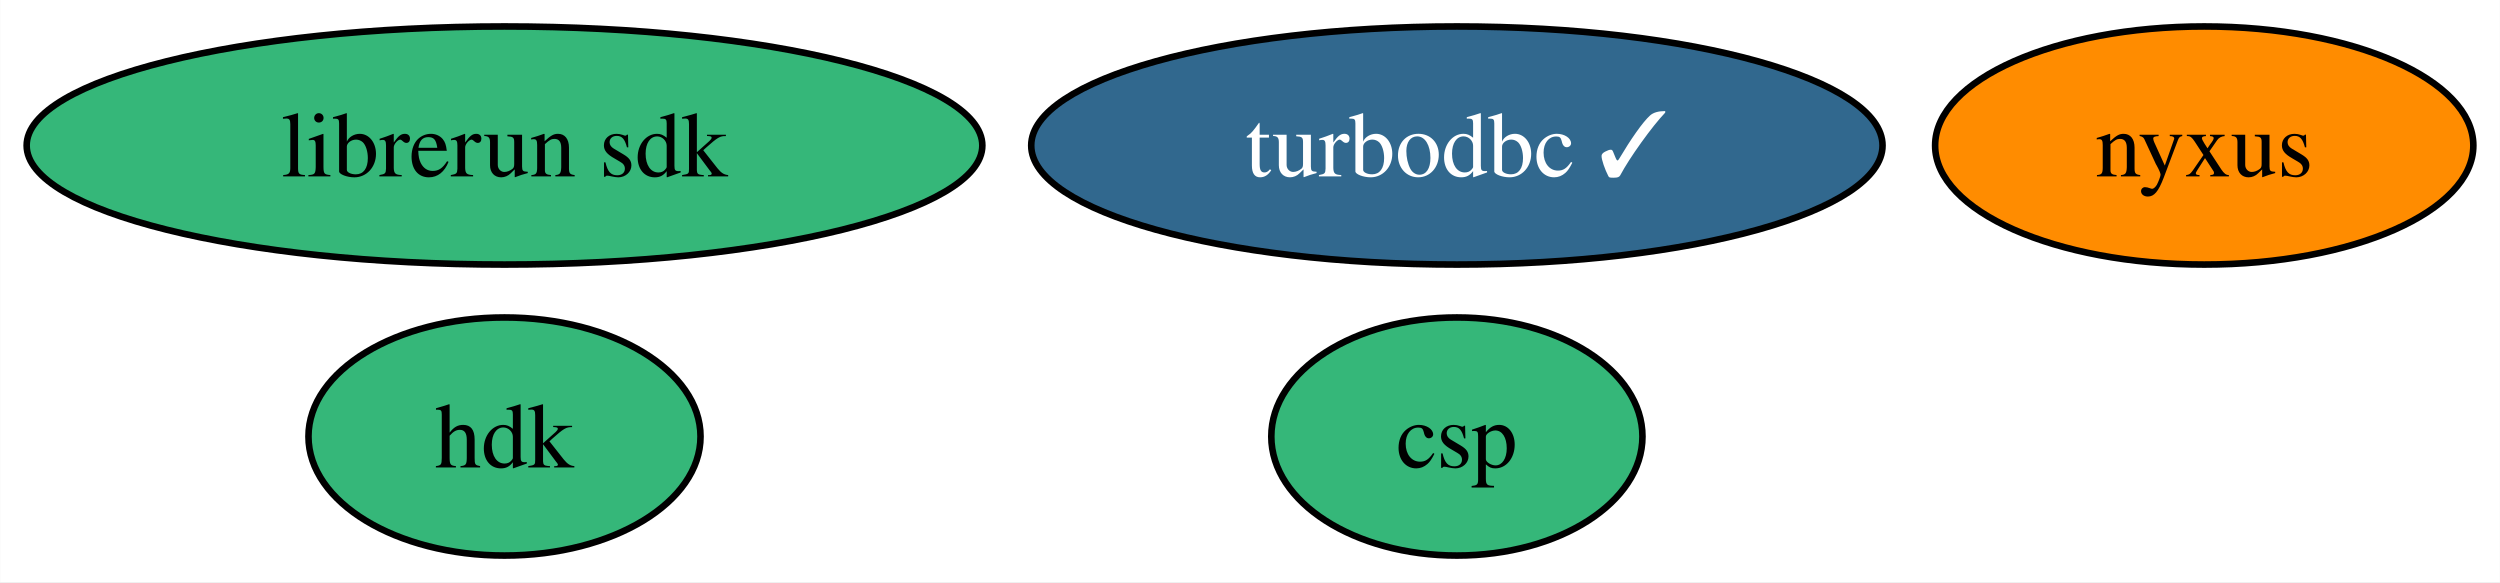
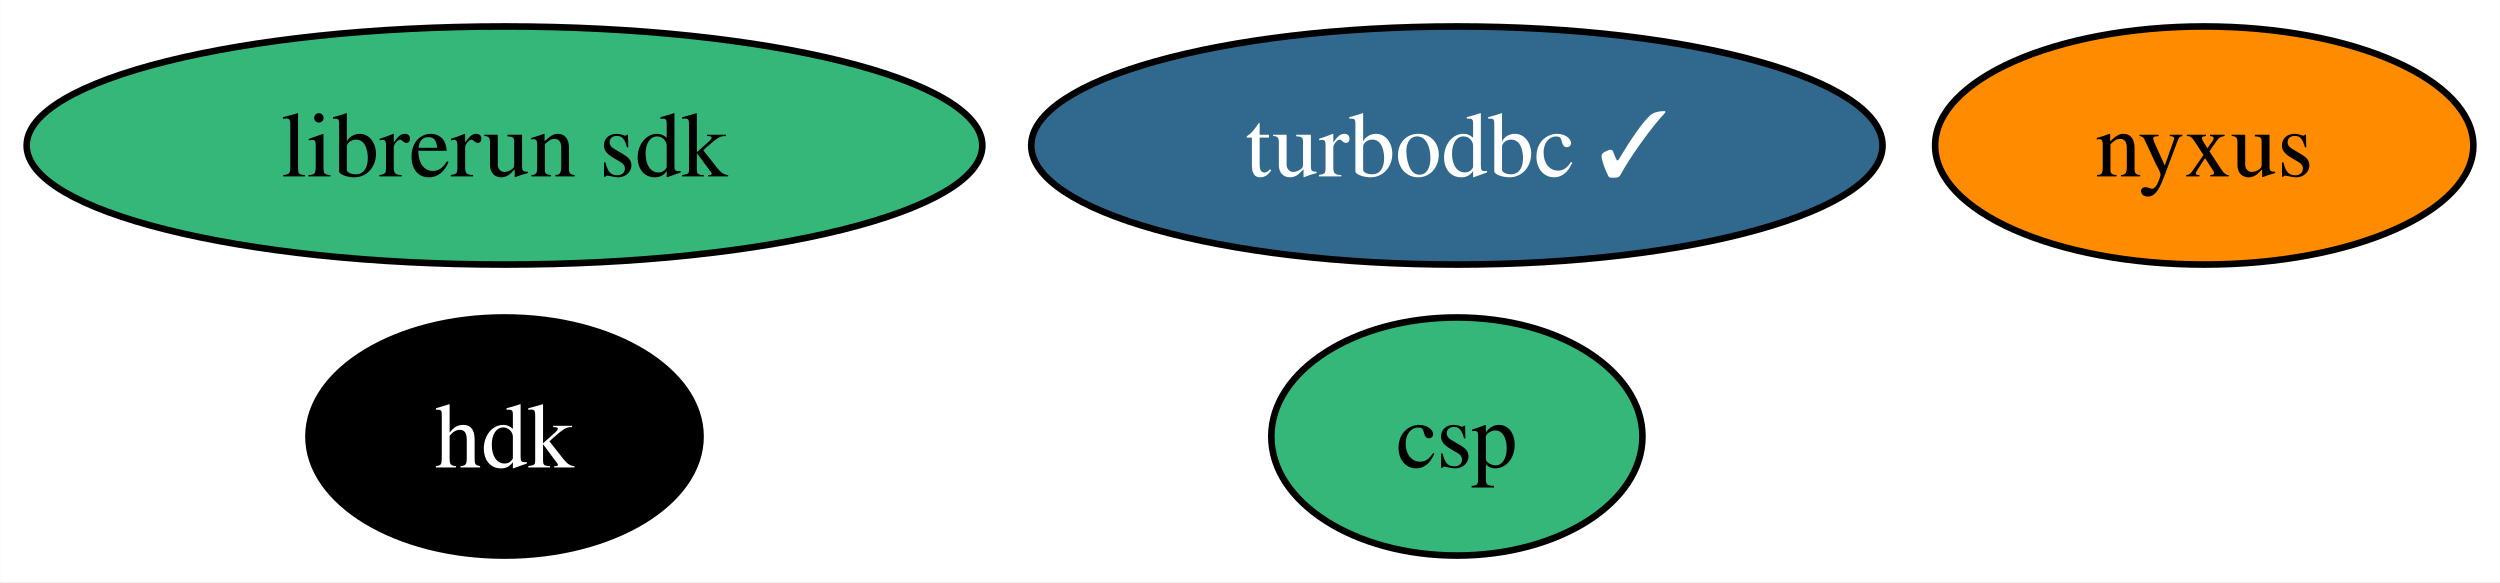
<svg xmlns="http://www.w3.org/2000/svg" xmlns:xlink="http://www.w3.org/1999/xlink" width="378pt" height="88pt" viewBox="0.00 0.00 377.94 88.00">
  <g id="graph0" class="graph" transform="scale(1 1) rotate(0) translate(4 84)">
    <polygon fill="white" stroke="none" points="-4,4 -4,-84 373.94,-84 373.94,4 -4,4" />
    <g id="node1" class="node">
      <g id="a_node1">
        <a xlink:href="https://github.com/conda-forge/turbodbc-feedstock/pull/123" xlink:title="turbodbc ✓">
          <ellipse fill="#31688e" stroke="black" cx="216.25" cy="-62" rx="64.36" ry="18" />
          <text text-anchor="middle" x="216.25" y="-57.33" font-family="Times,serif" font-size="14.00" fill="white">turbodbc ✓</text>
        </a>
      </g>
    </g>
    <g id="node2" class="node">
      <g id="a_node2">
        <a xlink:href="https://github.com/conda-forge/hdk-feedstock" xlink:title="hdk">
-           <ellipse fill="#35b779" stroke="black" cx="72.25" cy="-18" rx="29.64" ry="18" />
-           <text text-anchor="middle" x="72.25" y="-13.32" font-family="Times,serif" font-size="14.00">hdk</text>
+           <ellipse fill="#000000" stroke="black" cx="72.25" cy="-18" rx="29.64" ry="18" />
+           <text text-anchor="middle" x="72.25" y="-13.32" font-family="Times,serif" font-size="14.00" fill="white">hdk</text>
        </a>
      </g>
    </g>
    <g id="node3" class="node">
      <g id="a_node3">
        <a xlink:href="https://github.com/conda-forge/nyxus-feedstock" xlink:title="nyxus">
          <ellipse fill="#ff8c00" stroke="black" cx="329.25" cy="-62" rx="40.69" ry="18" />
          <text text-anchor="middle" x="329.25" y="-57.33" font-family="Times,serif" font-size="14.00">nyxus</text>
        </a>
      </g>
    </g>
    <g id="node4" class="node">
      <g id="a_node4">
        <a xlink:href="https://github.com/conda-forge/librerun-sdk-feedstock" xlink:title="librerun sdk">
          <ellipse fill="#35b779" stroke="black" cx="72.25" cy="-62" rx="72.25" ry="18" />
          <text text-anchor="middle" x="72.25" y="-57.33" font-family="Times,serif" font-size="14.00">librerun sdk</text>
        </a>
      </g>
    </g>
    <g id="node5" class="node">
      <g id="a_node5">
        <a xlink:href="https://github.com/conda-forge/csp-feedstock" xlink:title="csp">
          <ellipse fill="#35b779" stroke="black" cx="216.25" cy="-18" rx="28.06" ry="18" />
          <text text-anchor="middle" x="216.25" y="-13.32" font-family="Times,serif" font-size="14.00">csp</text>
        </a>
      </g>
    </g>
  </g>
</svg>
